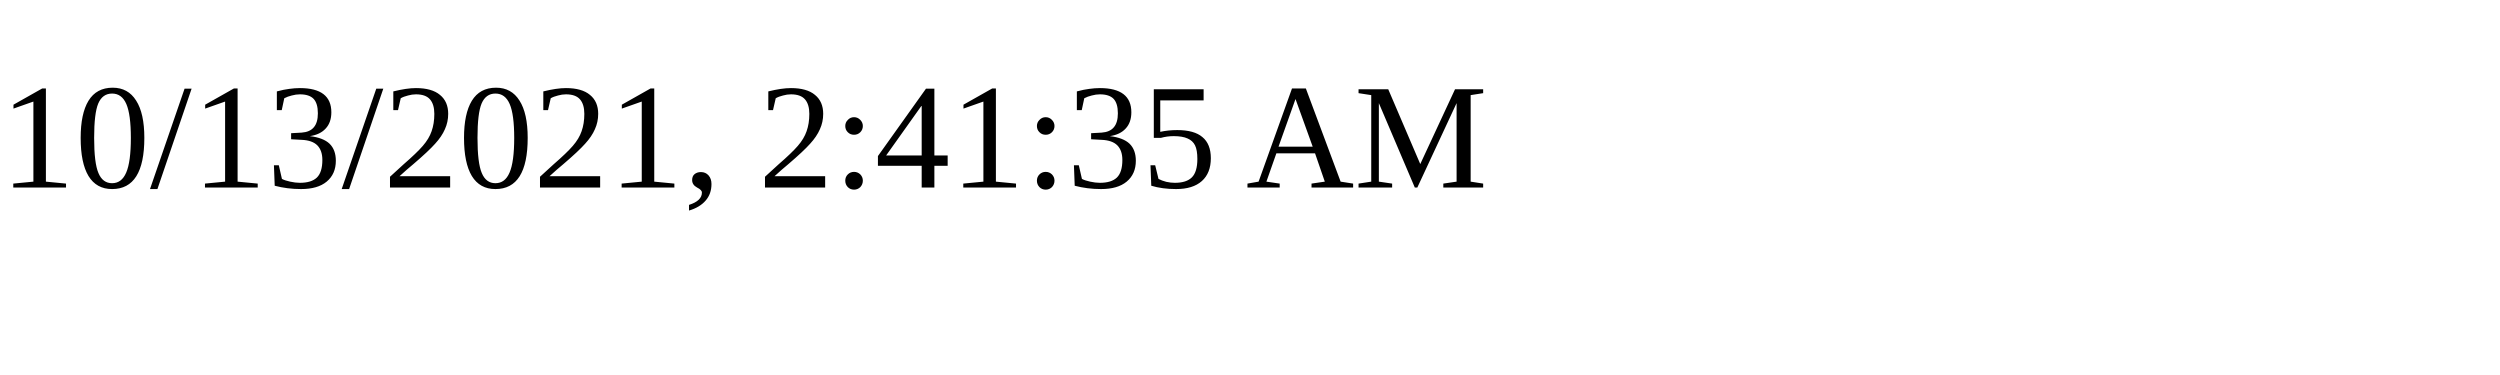
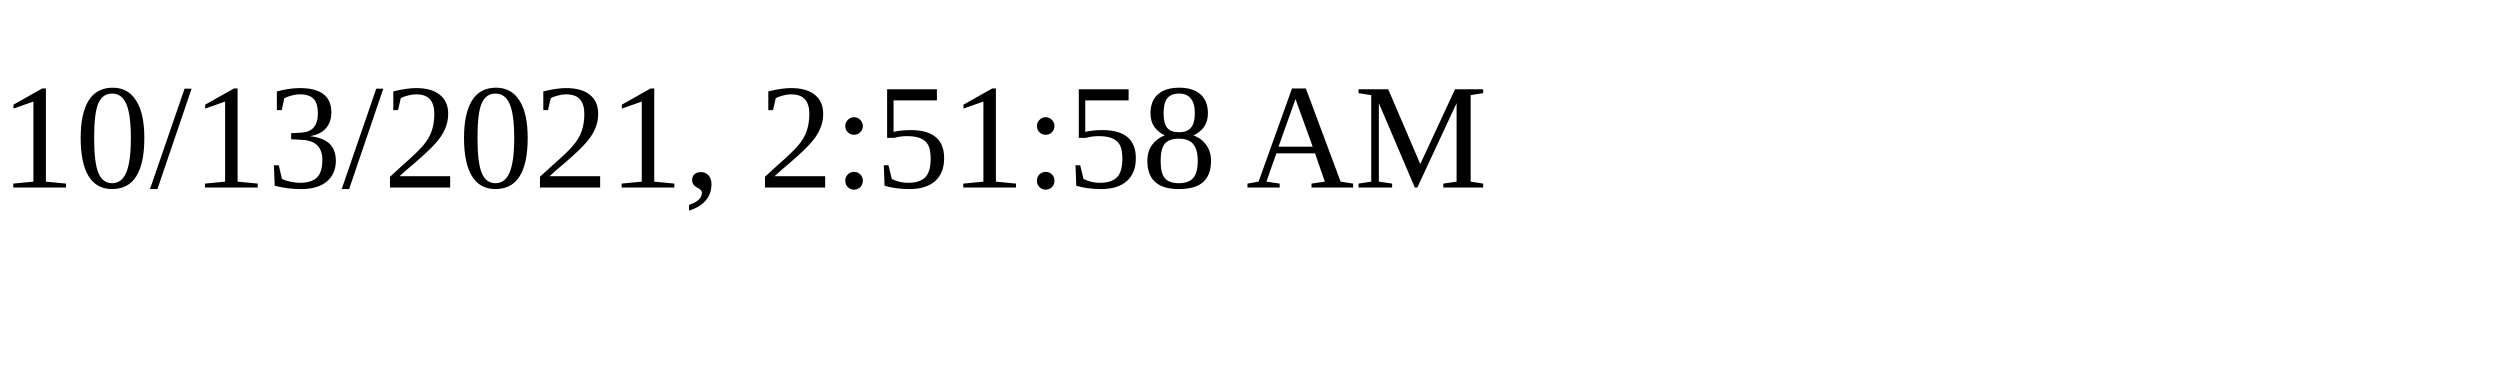
<svg xmlns="http://www.w3.org/2000/svg" height="30" width="200">
-   <text x="0" y="15">10/13/2021, 2:41:35 AM</text>
+   <text x="0" y="15">10/13/2021, 2:51:58 AM</text>
</svg>
